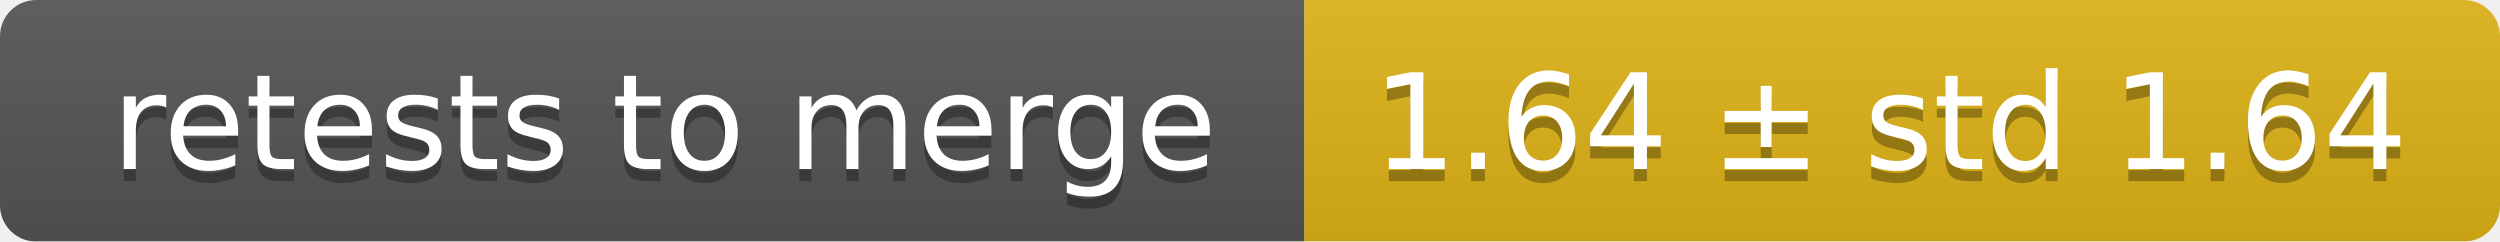
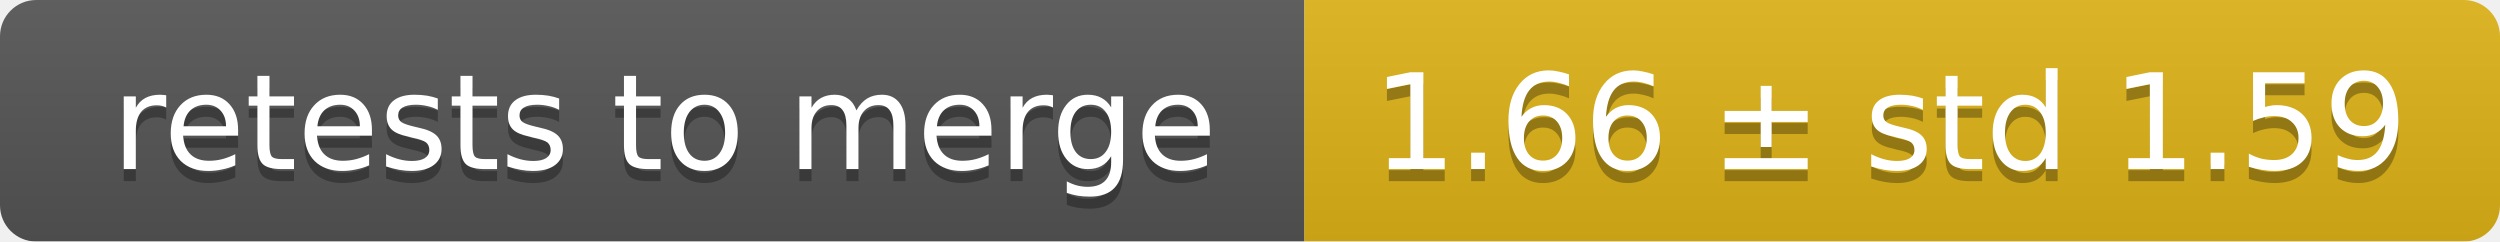
<svg xmlns="http://www.w3.org/2000/svg" width="207" height="20">
  <linearGradient id="smooth" x2="0" y2="100%">
    <stop offset="0" stop-color="#bbb" stop-opacity=".1" />
    <stop offset="1" stop-opacity=".1" />
  </linearGradient>
  <mask id="round">
    <rect width="207" height="20" rx="3" fill="#fff" />
  </mask>
  <g mask="url(#round)">
    <rect width="108" height="20" fill="#555" />
    <rect x="108" width="99" height="20" fill="#dfb317" />
    <rect width="207" height="20" fill="url(#smooth)" />
  </g>
  <g fill="#fff" text-anchor="middle" font-family="DejaVu Sans,Verdana,Geneva,sans-serif" font-size="11">
    <text x="55" y="15" fill="#010101" fill-opacity=".3">retests to merge</text>
    <text x="55" y="14">retests to merge</text>
-     <text x="156.5" y="15" fill="#010101" fill-opacity=".3">1.64 ± std 1.64</text>
-     <text x="156.5" y="14">1.64 ± std 1.64</text>
+     <text x="156.5" y="15" fill="#010101" fill-opacity=".3">1.66 ± std 1.59</text>
+     <text x="156.5" y="14">1.66 ± std 1.59</text>
  </g>
</svg>
